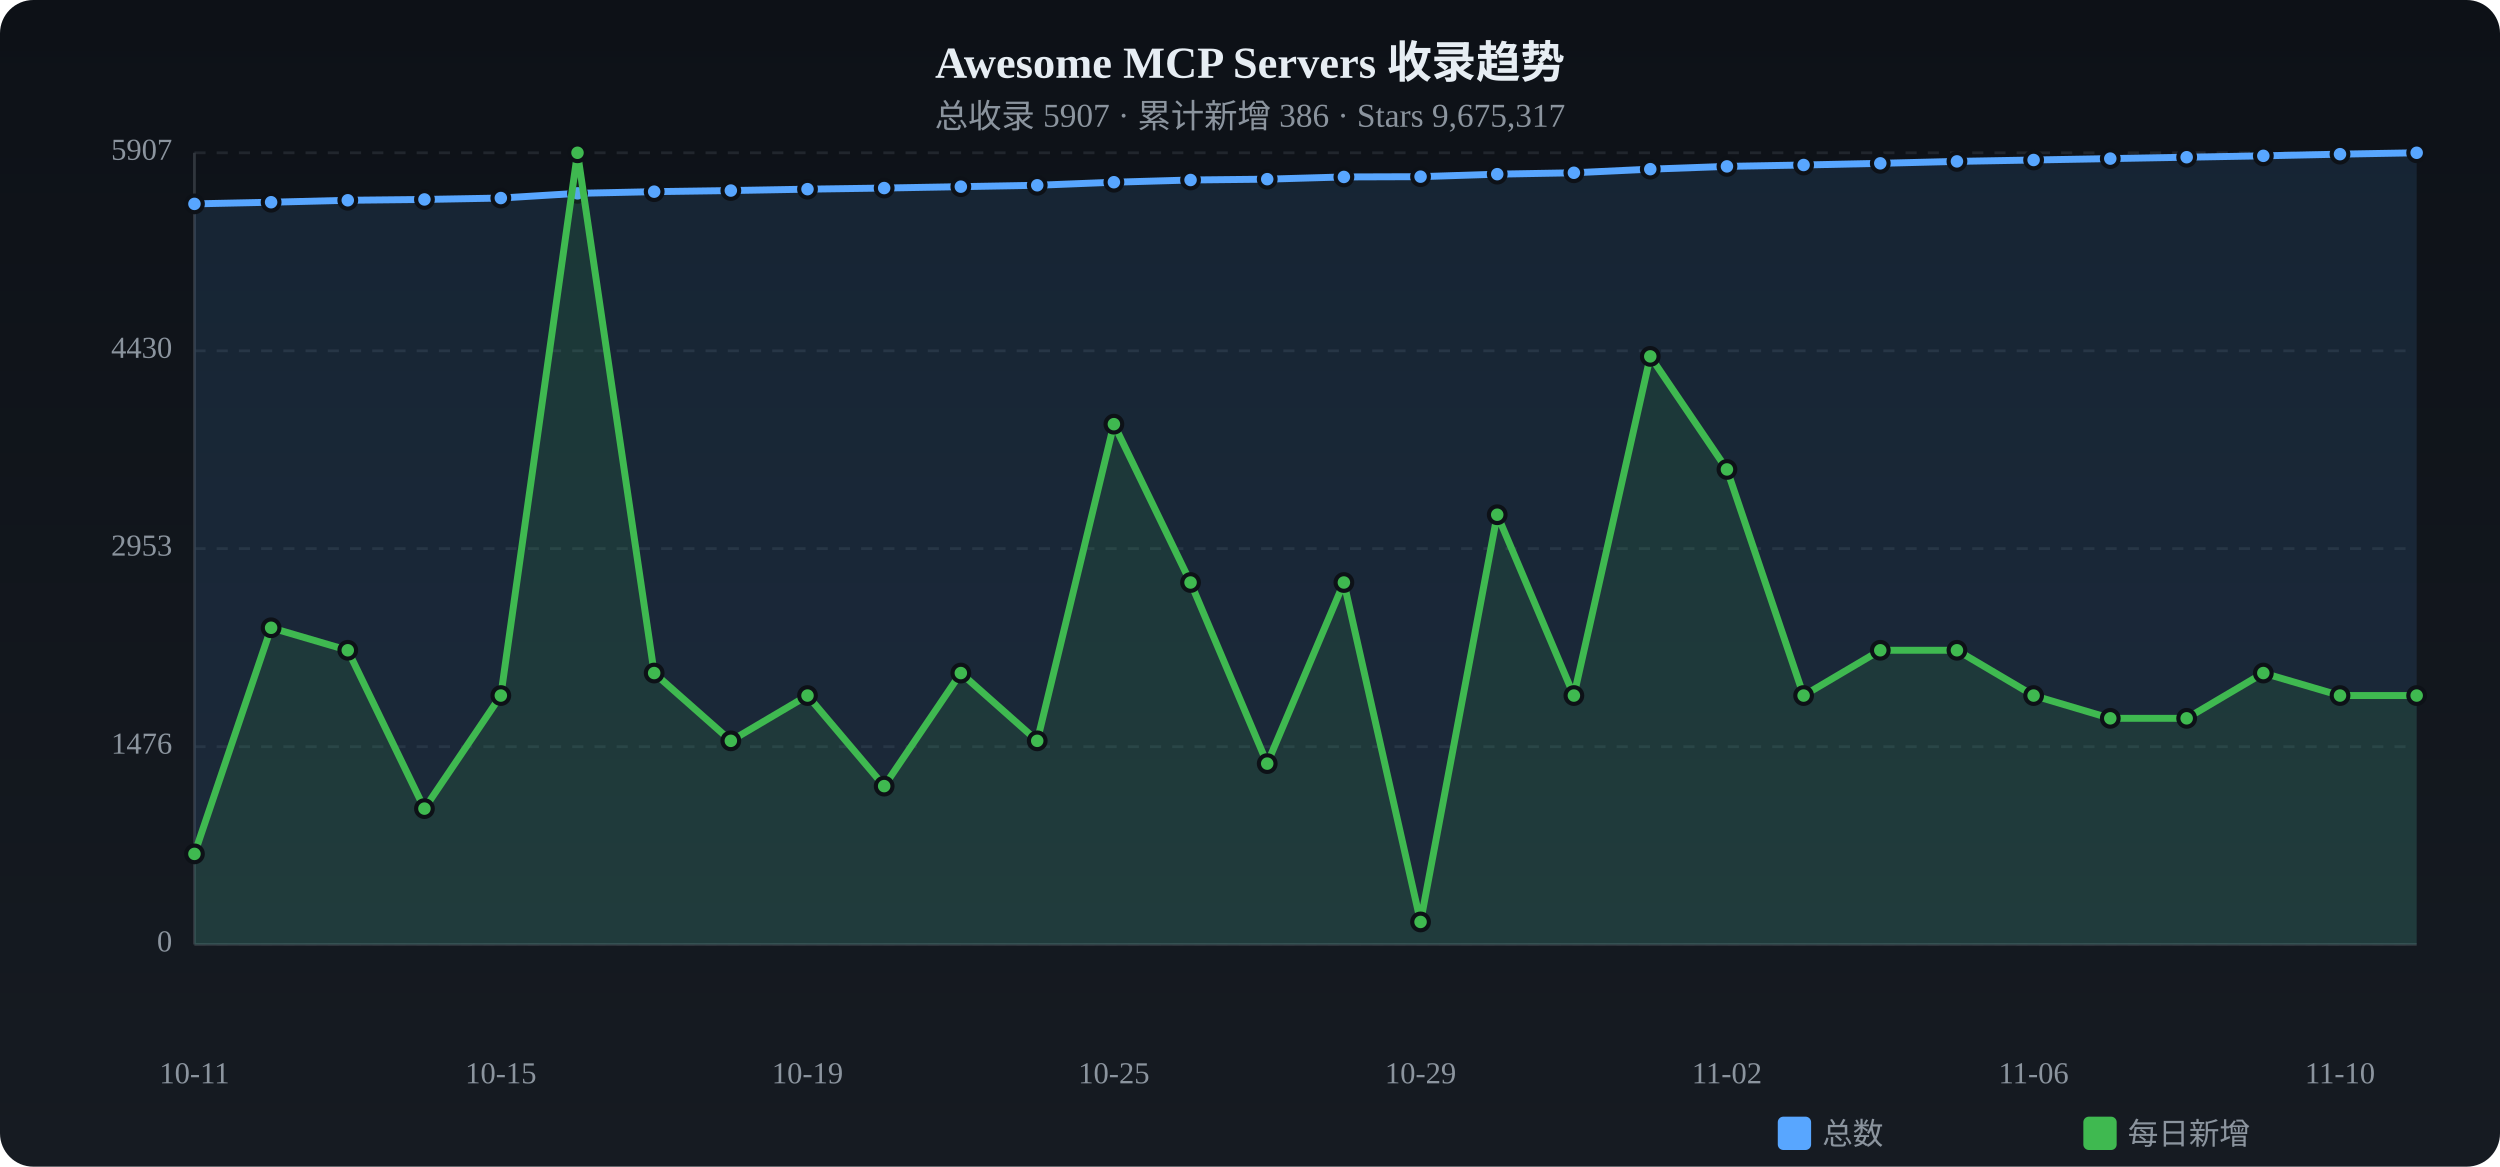
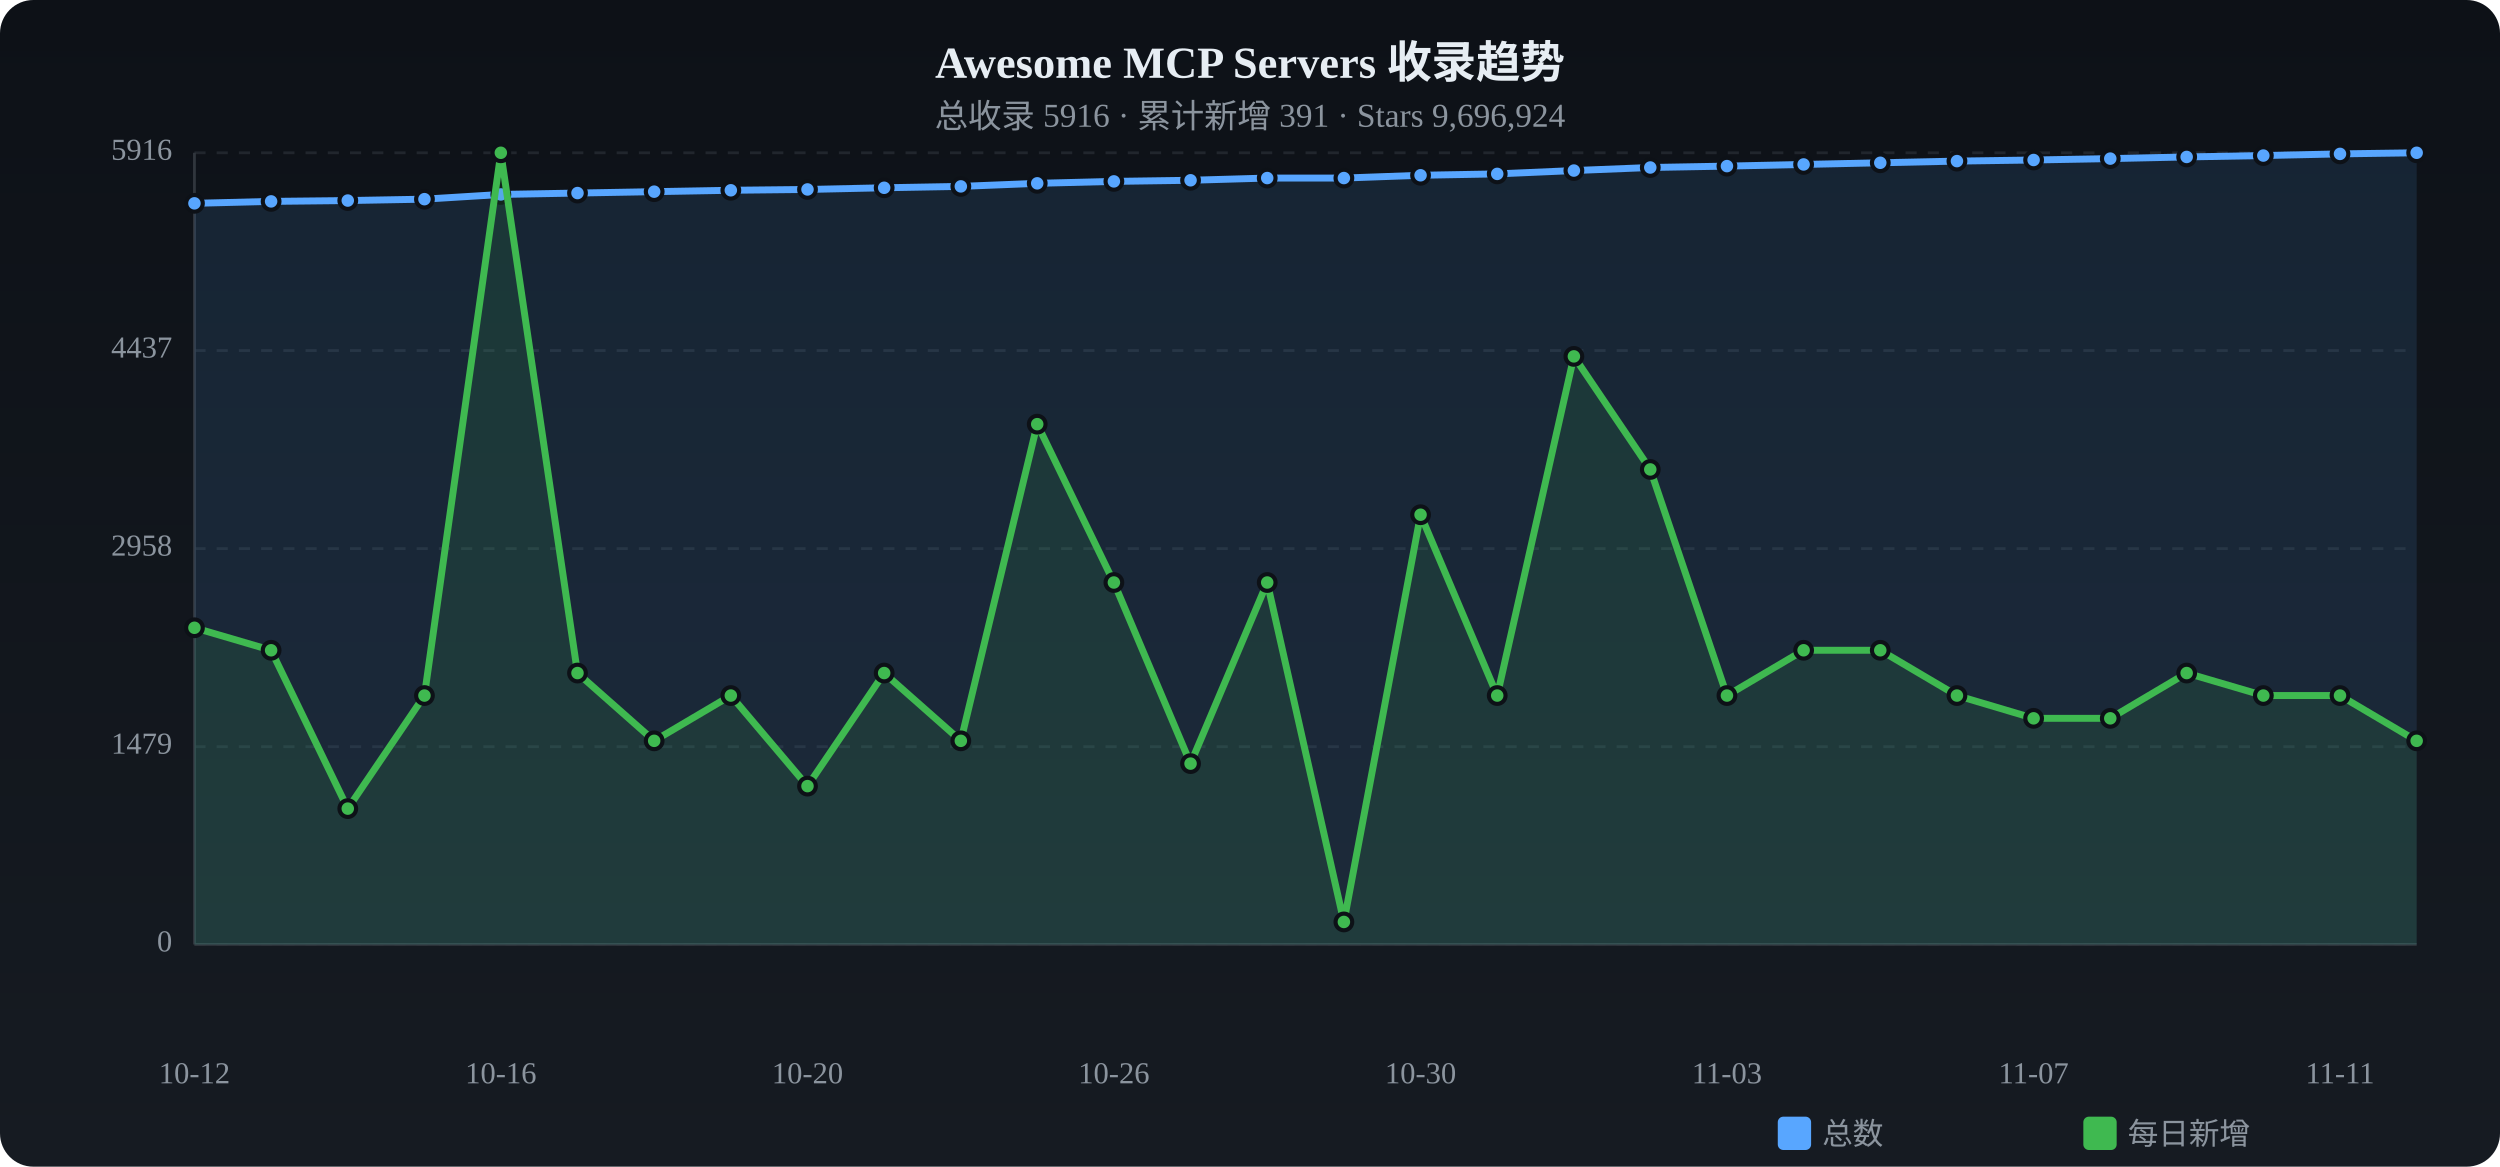
<svg xmlns="http://www.w3.org/2000/svg" viewBox="0 0 900 420" width="900" height="420">
  <defs>
    <linearGradient id="tbg" x1="0%" y1="0%" x2="0%" y2="100%">
      <stop offset="0%" stop-color="#0d1117" />
      <stop offset="100%" stop-color="#161b22" />
    </linearGradient>
  </defs>
  <rect width="900" height="420" rx="12" fill="url(#tbg)" />
  <text x="450.0" y="28" text-anchor="middle" fill="#e6edf3" font-size="16" font-weight="bold">Awesome MCP Servers 收录趋势</text>
-   <text x="450.0" y="46" text-anchor="middle" fill="#8b949e" font-size="12">总收录 5907 · 累计新增 386 · Stars 9,675,317</text>
+   <text x="450.0" y="46" text-anchor="middle" fill="#8b949e" font-size="12">总收录 5916 · 累计新增 391 · Stars 9,696,924</text>
  <text x="62" y="340.0" text-anchor="end" fill="#8b949e" font-size="11" dominant-baseline="middle">0</text>
  <line x1="70" y1="340.0" x2="870" y2="340.0" stroke="#21262d" stroke-dasharray="4 4" />
-   <text x="62" y="268.8" text-anchor="end" fill="#8b949e" font-size="11" dominant-baseline="middle">1476</text>
+   <text x="62" y="268.8" text-anchor="end" fill="#8b949e" font-size="11" dominant-baseline="middle">1479</text>
  <line x1="70" y1="268.8" x2="870" y2="268.8" stroke="#21262d" stroke-dasharray="4 4" />
-   <text x="62" y="197.5" text-anchor="end" fill="#8b949e" font-size="11" dominant-baseline="middle">2953</text>
+   <text x="62" y="197.5" text-anchor="end" fill="#8b949e" font-size="11" dominant-baseline="middle">2958</text>
  <line x1="70" y1="197.5" x2="870" y2="197.5" stroke="#21262d" stroke-dasharray="4 4" />
-   <text x="62" y="126.3" text-anchor="end" fill="#8b949e" font-size="11" dominant-baseline="middle">4430</text>
-   <line x1="70" y1="126.3" x2="870" y2="126.3" stroke="#21262d" stroke-dasharray="4 4" />
-   <text x="62" y="55.0" text-anchor="end" fill="#8b949e" font-size="11" dominant-baseline="middle">5907</text>
+   <text x="62" y="126.2" text-anchor="end" fill="#8b949e" font-size="11" dominant-baseline="middle">4437</text>
+   <line x1="70" y1="126.2" x2="870" y2="126.2" stroke="#21262d" stroke-dasharray="4 4" />
+   <text x="62" y="55.0" text-anchor="end" fill="#8b949e" font-size="11" dominant-baseline="middle">5916</text>
  <line x1="70" y1="55.0" x2="870" y2="55.0" stroke="#21262d" stroke-dasharray="4 4" />
  <line x1="70" y1="55" x2="70" y2="340" stroke="#30363d" />
  <line x1="70" y1="340" x2="870" y2="340" stroke="#30363d" />
-   <path d="M70.0,73.4 L97.6,72.8 L125.2,72.1 L152.8,71.8 L180.3,71.3 L207.9,69.6 L235.5,69.0 L263.1,68.6 L290.7,68.1 L318.3,67.7 L345.9,67.2 L373.4,66.7 L401.0,65.6 L428.6,64.8 L456.2,64.5 L483.8,63.7 L511.4,63.6 L539.0,62.7 L566.6,62.2 L594.1,60.9 L621.7,59.9 L649.3,59.4 L676.9,58.8 L704.5,58.1 L732.1,57.6 L759.7,57.1 L787.2,56.6 L814.8,56.1 L842.4,55.5 L870.0,55.0 L870.0,340 L70.0,340 Z" fill="#58a6ff" opacity="0.12" />
-   <polyline points="70.0,73.4 97.6,72.8 125.2,72.1 152.8,71.8 180.3,71.3 207.9,69.6 235.5,69.0 263.1,68.6 290.7,68.1 318.3,67.7 345.9,67.2 373.4,66.7 401.0,65.6 428.6,64.8 456.2,64.5 483.8,63.7 511.4,63.6 539.0,62.7 566.6,62.2 594.1,60.9 621.7,59.9 649.3,59.4 676.9,58.8 704.5,58.1 732.1,57.6 759.7,57.1 787.2,56.6 814.8,56.1 842.4,55.5 870.0,55.0" fill="none" stroke="#58a6ff" stroke-width="2.5" stroke-linecap="round" stroke-linejoin="round" />
-   <circle cx="70.0" cy="73.4" r="3" fill="#58a6ff" stroke="#0d1117" stroke-width="1.5" />
-   <circle cx="97.6" cy="72.8" r="3" fill="#58a6ff" stroke="#0d1117" stroke-width="1.5" />
-   <circle cx="125.2" cy="72.1" r="3" fill="#58a6ff" stroke="#0d1117" stroke-width="1.5" />
-   <circle cx="152.8" cy="71.8" r="3" fill="#58a6ff" stroke="#0d1117" stroke-width="1.5" />
-   <circle cx="180.3" cy="71.3" r="3" fill="#58a6ff" stroke="#0d1117" stroke-width="1.5" />
-   <circle cx="207.9" cy="69.6" r="3" fill="#58a6ff" stroke="#0d1117" stroke-width="1.5" />
+   <path d="M70.0,73.2 L97.6,72.5 L125.2,72.2 L152.8,71.7 L180.3,70.0 L207.9,69.5 L235.5,69.0 L263.1,68.5 L290.7,68.2 L318.3,67.6 L345.9,67.1 L373.4,66.0 L401.0,65.3 L428.6,64.9 L456.2,64.1 L483.8,64.1 L511.4,63.1 L539.0,62.6 L566.6,61.4 L594.1,60.3 L621.7,59.8 L649.3,59.2 L676.9,58.6 L704.5,58.0 L732.1,57.6 L759.7,57.1 L787.2,56.5 L814.8,56.0 L842.4,55.4 L870.0,55.0 L870.0,340 L70.0,340 Z" fill="#58a6ff" opacity="0.12" />
+   <polyline points="70.0,73.2 97.6,72.5 125.2,72.2 152.8,71.7 180.3,70.0 207.9,69.5 235.5,69.0 263.1,68.5 290.7,68.2 318.3,67.6 345.9,67.1 373.4,66.0 401.0,65.3 428.6,64.9 456.2,64.1 483.8,64.1 511.4,63.1 539.0,62.6 566.6,61.4 594.1,60.3 621.7,59.8 649.3,59.2 676.9,58.6 704.5,58.0 732.1,57.6 759.7,57.1 787.2,56.5 814.8,56.0 842.4,55.4 870.0,55.0" fill="none" stroke="#58a6ff" stroke-width="2.5" stroke-linecap="round" stroke-linejoin="round" />
+   <circle cx="70.0" cy="73.2" r="3" fill="#58a6ff" stroke="#0d1117" stroke-width="1.5" />
+   <circle cx="97.6" cy="72.5" r="3" fill="#58a6ff" stroke="#0d1117" stroke-width="1.5" />
+   <circle cx="125.2" cy="72.2" r="3" fill="#58a6ff" stroke="#0d1117" stroke-width="1.5" />
+   <circle cx="152.8" cy="71.7" r="3" fill="#58a6ff" stroke="#0d1117" stroke-width="1.5" />
+   <circle cx="180.3" cy="70.0" r="3" fill="#58a6ff" stroke="#0d1117" stroke-width="1.5" />
+   <circle cx="207.9" cy="69.5" r="3" fill="#58a6ff" stroke="#0d1117" stroke-width="1.5" />
  <circle cx="235.5" cy="69.0" r="3" fill="#58a6ff" stroke="#0d1117" stroke-width="1.5" />
-   <circle cx="263.1" cy="68.6" r="3" fill="#58a6ff" stroke="#0d1117" stroke-width="1.5" />
-   <circle cx="290.7" cy="68.1" r="3" fill="#58a6ff" stroke="#0d1117" stroke-width="1.5" />
-   <circle cx="318.3" cy="67.7" r="3" fill="#58a6ff" stroke="#0d1117" stroke-width="1.5" />
-   <circle cx="345.9" cy="67.2" r="3" fill="#58a6ff" stroke="#0d1117" stroke-width="1.5" />
-   <circle cx="373.4" cy="66.7" r="3" fill="#58a6ff" stroke="#0d1117" stroke-width="1.5" />
-   <circle cx="401.0" cy="65.6" r="3" fill="#58a6ff" stroke="#0d1117" stroke-width="1.5" />
-   <circle cx="428.6" cy="64.8" r="3" fill="#58a6ff" stroke="#0d1117" stroke-width="1.5" />
-   <circle cx="456.2" cy="64.5" r="3" fill="#58a6ff" stroke="#0d1117" stroke-width="1.5" />
-   <circle cx="483.8" cy="63.7" r="3" fill="#58a6ff" stroke="#0d1117" stroke-width="1.5" />
-   <circle cx="511.4" cy="63.6" r="3" fill="#58a6ff" stroke="#0d1117" stroke-width="1.5" />
-   <circle cx="539.0" cy="62.7" r="3" fill="#58a6ff" stroke="#0d1117" stroke-width="1.5" />
-   <circle cx="566.6" cy="62.2" r="3" fill="#58a6ff" stroke="#0d1117" stroke-width="1.5" />
-   <circle cx="594.1" cy="60.9" r="3" fill="#58a6ff" stroke="#0d1117" stroke-width="1.5" />
-   <circle cx="621.7" cy="59.9" r="3" fill="#58a6ff" stroke="#0d1117" stroke-width="1.5" />
-   <circle cx="649.3" cy="59.4" r="3" fill="#58a6ff" stroke="#0d1117" stroke-width="1.5" />
-   <circle cx="676.9" cy="58.8" r="3" fill="#58a6ff" stroke="#0d1117" stroke-width="1.5" />
-   <circle cx="704.5" cy="58.1" r="3" fill="#58a6ff" stroke="#0d1117" stroke-width="1.5" />
+   <circle cx="263.1" cy="68.5" r="3" fill="#58a6ff" stroke="#0d1117" stroke-width="1.5" />
+   <circle cx="290.7" cy="68.2" r="3" fill="#58a6ff" stroke="#0d1117" stroke-width="1.5" />
+   <circle cx="318.3" cy="67.6" r="3" fill="#58a6ff" stroke="#0d1117" stroke-width="1.5" />
+   <circle cx="345.9" cy="67.1" r="3" fill="#58a6ff" stroke="#0d1117" stroke-width="1.5" />
+   <circle cx="373.4" cy="66.0" r="3" fill="#58a6ff" stroke="#0d1117" stroke-width="1.5" />
+   <circle cx="401.0" cy="65.3" r="3" fill="#58a6ff" stroke="#0d1117" stroke-width="1.5" />
+   <circle cx="428.6" cy="64.9" r="3" fill="#58a6ff" stroke="#0d1117" stroke-width="1.5" />
+   <circle cx="456.2" cy="64.1" r="3" fill="#58a6ff" stroke="#0d1117" stroke-width="1.5" />
+   <circle cx="483.8" cy="64.1" r="3" fill="#58a6ff" stroke="#0d1117" stroke-width="1.5" />
+   <circle cx="511.4" cy="63.1" r="3" fill="#58a6ff" stroke="#0d1117" stroke-width="1.5" />
+   <circle cx="539.0" cy="62.6" r="3" fill="#58a6ff" stroke="#0d1117" stroke-width="1.5" />
+   <circle cx="566.6" cy="61.4" r="3" fill="#58a6ff" stroke="#0d1117" stroke-width="1.5" />
+   <circle cx="594.1" cy="60.3" r="3" fill="#58a6ff" stroke="#0d1117" stroke-width="1.5" />
+   <circle cx="621.7" cy="59.8" r="3" fill="#58a6ff" stroke="#0d1117" stroke-width="1.5" />
+   <circle cx="649.3" cy="59.2" r="3" fill="#58a6ff" stroke="#0d1117" stroke-width="1.5" />
+   <circle cx="676.9" cy="58.6" r="3" fill="#58a6ff" stroke="#0d1117" stroke-width="1.5" />
+   <circle cx="704.5" cy="58.0" r="3" fill="#58a6ff" stroke="#0d1117" stroke-width="1.5" />
  <circle cx="732.1" cy="57.6" r="3" fill="#58a6ff" stroke="#0d1117" stroke-width="1.5" />
  <circle cx="759.7" cy="57.1" r="3" fill="#58a6ff" stroke="#0d1117" stroke-width="1.5" />
-   <circle cx="787.2" cy="56.6" r="3" fill="#58a6ff" stroke="#0d1117" stroke-width="1.5" />
-   <circle cx="814.8" cy="56.1" r="3" fill="#58a6ff" stroke="#0d1117" stroke-width="1.5" />
-   <circle cx="842.4" cy="55.5" r="3" fill="#58a6ff" stroke="#0d1117" stroke-width="1.5" />
+   <circle cx="787.2" cy="56.5" r="3" fill="#58a6ff" stroke="#0d1117" stroke-width="1.5" />
+   <circle cx="814.8" cy="56.0" r="3" fill="#58a6ff" stroke="#0d1117" stroke-width="1.5" />
+   <circle cx="842.4" cy="55.4" r="3" fill="#58a6ff" stroke="#0d1117" stroke-width="1.5" />
  <circle cx="870.0" cy="55.0" r="3" fill="#58a6ff" stroke="#0d1117" stroke-width="1.5" />
-   <path d="M70.0,307.4 L97.6,226.0 L125.2,234.1 L152.8,291.1 L180.3,250.4 L207.9,55.0 L235.5,242.3 L263.1,266.7 L290.7,250.4 L318.3,283.0 L345.9,242.3 L373.4,266.7 L401.0,152.7 L428.6,209.7 L456.2,274.9 L483.8,209.7 L511.4,331.9 L539.0,185.3 L566.6,250.4 L594.1,128.3 L621.7,169.0 L649.3,250.4 L676.9,234.1 L704.5,234.1 L732.1,250.4 L759.7,258.6 L787.2,258.6 L814.8,242.3 L842.4,250.4 L870.0,250.4 L870.0,340 L70.0,340 Z" fill="#3fb950" opacity="0.12" />
-   <polyline points="70.0,307.4 97.6,226.0 125.2,234.1 152.8,291.1 180.3,250.4 207.9,55.0 235.5,242.3 263.1,266.7 290.7,250.4 318.3,283.0 345.9,242.3 373.4,266.7 401.0,152.7 428.6,209.7 456.2,274.9 483.8,209.7 511.4,331.9 539.0,185.3 566.6,250.4 594.1,128.3 621.7,169.0 649.3,250.4 676.9,234.1 704.5,234.1 732.1,250.4 759.7,258.6 787.2,258.6 814.8,242.3 842.4,250.4 870.0,250.4" fill="none" stroke="#3fb950" stroke-width="2.5" stroke-linecap="round" stroke-linejoin="round" />
-   <circle cx="70.0" cy="307.4" r="3" fill="#3fb950" stroke="#0d1117" stroke-width="1.5" />
-   <circle cx="97.6" cy="226.0" r="3" fill="#3fb950" stroke="#0d1117" stroke-width="1.5" />
-   <circle cx="125.2" cy="234.1" r="3" fill="#3fb950" stroke="#0d1117" stroke-width="1.5" />
-   <circle cx="152.8" cy="291.1" r="3" fill="#3fb950" stroke="#0d1117" stroke-width="1.5" />
-   <circle cx="180.3" cy="250.4" r="3" fill="#3fb950" stroke="#0d1117" stroke-width="1.5" />
-   <circle cx="207.9" cy="55.0" r="3" fill="#3fb950" stroke="#0d1117" stroke-width="1.5" />
-   <circle cx="235.5" cy="242.3" r="3" fill="#3fb950" stroke="#0d1117" stroke-width="1.5" />
-   <circle cx="263.1" cy="266.7" r="3" fill="#3fb950" stroke="#0d1117" stroke-width="1.5" />
-   <circle cx="290.7" cy="250.4" r="3" fill="#3fb950" stroke="#0d1117" stroke-width="1.5" />
-   <circle cx="318.3" cy="283.0" r="3" fill="#3fb950" stroke="#0d1117" stroke-width="1.5" />
-   <circle cx="345.9" cy="242.3" r="3" fill="#3fb950" stroke="#0d1117" stroke-width="1.5" />
-   <circle cx="373.4" cy="266.7" r="3" fill="#3fb950" stroke="#0d1117" stroke-width="1.5" />
-   <circle cx="401.0" cy="152.7" r="3" fill="#3fb950" stroke="#0d1117" stroke-width="1.5" />
-   <circle cx="428.6" cy="209.7" r="3" fill="#3fb950" stroke="#0d1117" stroke-width="1.5" />
-   <circle cx="456.2" cy="274.9" r="3" fill="#3fb950" stroke="#0d1117" stroke-width="1.5" />
-   <circle cx="483.8" cy="209.7" r="3" fill="#3fb950" stroke="#0d1117" stroke-width="1.5" />
-   <circle cx="511.4" cy="331.9" r="3" fill="#3fb950" stroke="#0d1117" stroke-width="1.5" />
-   <circle cx="539.0" cy="185.3" r="3" fill="#3fb950" stroke="#0d1117" stroke-width="1.5" />
-   <circle cx="566.6" cy="250.4" r="3" fill="#3fb950" stroke="#0d1117" stroke-width="1.5" />
-   <circle cx="594.1" cy="128.3" r="3" fill="#3fb950" stroke="#0d1117" stroke-width="1.5" />
-   <circle cx="621.7" cy="169.0" r="3" fill="#3fb950" stroke="#0d1117" stroke-width="1.5" />
-   <circle cx="649.3" cy="250.4" r="3" fill="#3fb950" stroke="#0d1117" stroke-width="1.5" />
+   <path d="M70.0,226.0 L97.6,234.1 L125.2,291.1 L152.8,250.4 L180.3,55.0 L207.9,242.3 L235.5,266.7 L263.1,250.4 L290.7,283.0 L318.3,242.3 L345.9,266.7 L373.4,152.7 L401.0,209.7 L428.6,274.9 L456.2,209.7 L483.8,331.9 L511.4,185.3 L539.0,250.4 L566.6,128.3 L594.1,169.0 L621.7,250.4 L649.3,234.1 L676.9,234.1 L704.5,250.4 L732.1,258.6 L759.7,258.6 L787.2,242.3 L814.8,250.4 L842.4,250.4 L870.0,266.7 L870.0,340 L70.0,340 Z" fill="#3fb950" opacity="0.12" />
+   <polyline points="70.0,226.0 97.6,234.1 125.2,291.1 152.8,250.4 180.3,55.0 207.9,242.3 235.5,266.7 263.1,250.4 290.7,283.0 318.3,242.3 345.9,266.7 373.4,152.7 401.0,209.7 428.6,274.9 456.2,209.7 483.8,331.9 511.4,185.3 539.0,250.4 566.6,128.3 594.1,169.0 621.7,250.4 649.3,234.1 676.9,234.1 704.5,250.4 732.1,258.6 759.7,258.6 787.2,242.3 814.8,250.4 842.4,250.4 870.0,266.7" fill="none" stroke="#3fb950" stroke-width="2.5" stroke-linecap="round" stroke-linejoin="round" />
+   <circle cx="70.0" cy="226.0" r="3" fill="#3fb950" stroke="#0d1117" stroke-width="1.5" />
+   <circle cx="97.6" cy="234.1" r="3" fill="#3fb950" stroke="#0d1117" stroke-width="1.5" />
+   <circle cx="125.2" cy="291.1" r="3" fill="#3fb950" stroke="#0d1117" stroke-width="1.5" />
+   <circle cx="152.8" cy="250.4" r="3" fill="#3fb950" stroke="#0d1117" stroke-width="1.5" />
+   <circle cx="180.3" cy="55.0" r="3" fill="#3fb950" stroke="#0d1117" stroke-width="1.5" />
+   <circle cx="207.9" cy="242.3" r="3" fill="#3fb950" stroke="#0d1117" stroke-width="1.5" />
+   <circle cx="235.5" cy="266.7" r="3" fill="#3fb950" stroke="#0d1117" stroke-width="1.5" />
+   <circle cx="263.1" cy="250.4" r="3" fill="#3fb950" stroke="#0d1117" stroke-width="1.5" />
+   <circle cx="290.7" cy="283.0" r="3" fill="#3fb950" stroke="#0d1117" stroke-width="1.5" />
+   <circle cx="318.3" cy="242.3" r="3" fill="#3fb950" stroke="#0d1117" stroke-width="1.5" />
+   <circle cx="345.9" cy="266.7" r="3" fill="#3fb950" stroke="#0d1117" stroke-width="1.5" />
+   <circle cx="373.4" cy="152.7" r="3" fill="#3fb950" stroke="#0d1117" stroke-width="1.5" />
+   <circle cx="401.0" cy="209.7" r="3" fill="#3fb950" stroke="#0d1117" stroke-width="1.5" />
+   <circle cx="428.6" cy="274.9" r="3" fill="#3fb950" stroke="#0d1117" stroke-width="1.5" />
+   <circle cx="456.2" cy="209.7" r="3" fill="#3fb950" stroke="#0d1117" stroke-width="1.5" />
+   <circle cx="483.8" cy="331.9" r="3" fill="#3fb950" stroke="#0d1117" stroke-width="1.5" />
+   <circle cx="511.4" cy="185.3" r="3" fill="#3fb950" stroke="#0d1117" stroke-width="1.5" />
+   <circle cx="539.0" cy="250.4" r="3" fill="#3fb950" stroke="#0d1117" stroke-width="1.5" />
+   <circle cx="566.6" cy="128.3" r="3" fill="#3fb950" stroke="#0d1117" stroke-width="1.5" />
+   <circle cx="594.1" cy="169.0" r="3" fill="#3fb950" stroke="#0d1117" stroke-width="1.5" />
+   <circle cx="621.7" cy="250.4" r="3" fill="#3fb950" stroke="#0d1117" stroke-width="1.5" />
+   <circle cx="649.3" cy="234.1" r="3" fill="#3fb950" stroke="#0d1117" stroke-width="1.5" />
  <circle cx="676.9" cy="234.1" r="3" fill="#3fb950" stroke="#0d1117" stroke-width="1.5" />
-   <circle cx="704.5" cy="234.1" r="3" fill="#3fb950" stroke="#0d1117" stroke-width="1.5" />
-   <circle cx="732.1" cy="250.4" r="3" fill="#3fb950" stroke="#0d1117" stroke-width="1.5" />
+   <circle cx="704.5" cy="250.4" r="3" fill="#3fb950" stroke="#0d1117" stroke-width="1.5" />
+   <circle cx="732.1" cy="258.6" r="3" fill="#3fb950" stroke="#0d1117" stroke-width="1.5" />
  <circle cx="759.7" cy="258.6" r="3" fill="#3fb950" stroke="#0d1117" stroke-width="1.5" />
-   <circle cx="787.2" cy="258.6" r="3" fill="#3fb950" stroke="#0d1117" stroke-width="1.5" />
-   <circle cx="814.8" cy="242.3" r="3" fill="#3fb950" stroke="#0d1117" stroke-width="1.5" />
+   <circle cx="787.2" cy="242.3" r="3" fill="#3fb950" stroke="#0d1117" stroke-width="1.5" />
+   <circle cx="814.8" cy="250.4" r="3" fill="#3fb950" stroke="#0d1117" stroke-width="1.5" />
  <circle cx="842.4" cy="250.4" r="3" fill="#3fb950" stroke="#0d1117" stroke-width="1.5" />
-   <circle cx="870.0" cy="250.4" r="3" fill="#3fb950" stroke="#0d1117" stroke-width="1.5" />
-   <text x="70.0" y="390" text-anchor="middle" fill="#8b949e" font-size="11">10-11</text>
-   <text x="180.3" y="390" text-anchor="middle" fill="#8b949e" font-size="11">10-15</text>
-   <text x="290.7" y="390" text-anchor="middle" fill="#8b949e" font-size="11">10-19</text>
-   <text x="401.0" y="390" text-anchor="middle" fill="#8b949e" font-size="11">10-25</text>
-   <text x="511.4" y="390" text-anchor="middle" fill="#8b949e" font-size="11">10-29</text>
-   <text x="621.7" y="390" text-anchor="middle" fill="#8b949e" font-size="11">11-02</text>
-   <text x="732.1" y="390" text-anchor="middle" fill="#8b949e" font-size="11">11-06</text>
-   <text x="842.4" y="390" text-anchor="middle" fill="#8b949e" font-size="11">11-10</text>
+   <circle cx="870.0" cy="266.7" r="3" fill="#3fb950" stroke="#0d1117" stroke-width="1.5" />
+   <text x="70.0" y="390" text-anchor="middle" fill="#8b949e" font-size="11">10-12</text>
+   <text x="180.3" y="390" text-anchor="middle" fill="#8b949e" font-size="11">10-16</text>
+   <text x="290.7" y="390" text-anchor="middle" fill="#8b949e" font-size="11">10-20</text>
+   <text x="401.0" y="390" text-anchor="middle" fill="#8b949e" font-size="11">10-26</text>
+   <text x="511.4" y="390" text-anchor="middle" fill="#8b949e" font-size="11">10-30</text>
+   <text x="621.7" y="390" text-anchor="middle" fill="#8b949e" font-size="11">11-03</text>
+   <text x="732.1" y="390" text-anchor="middle" fill="#8b949e" font-size="11">11-07</text>
+   <text x="842.4" y="390" text-anchor="middle" fill="#8b949e" font-size="11">11-11</text>
  <rect x="640" y="402" width="12" height="12" rx="2" fill="#58a6ff" />
  <text x="656" y="412" fill="#8b949e" font-size="11">总数</text>
  <rect x="750" y="402" width="12" height="12" rx="2" fill="#3fb950" />
  <text x="766" y="412" fill="#8b949e" font-size="11">每日新增</text>
</svg>
